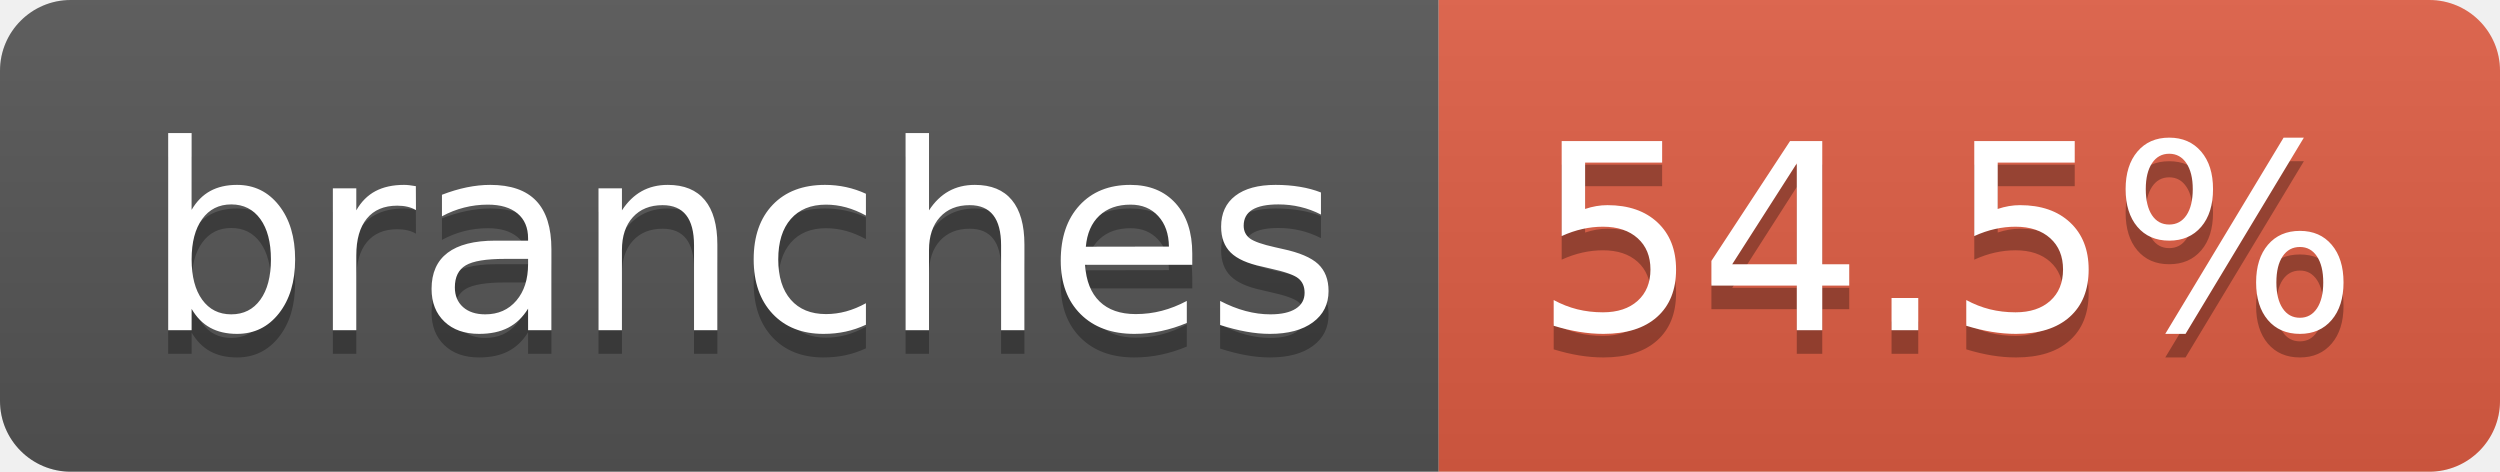
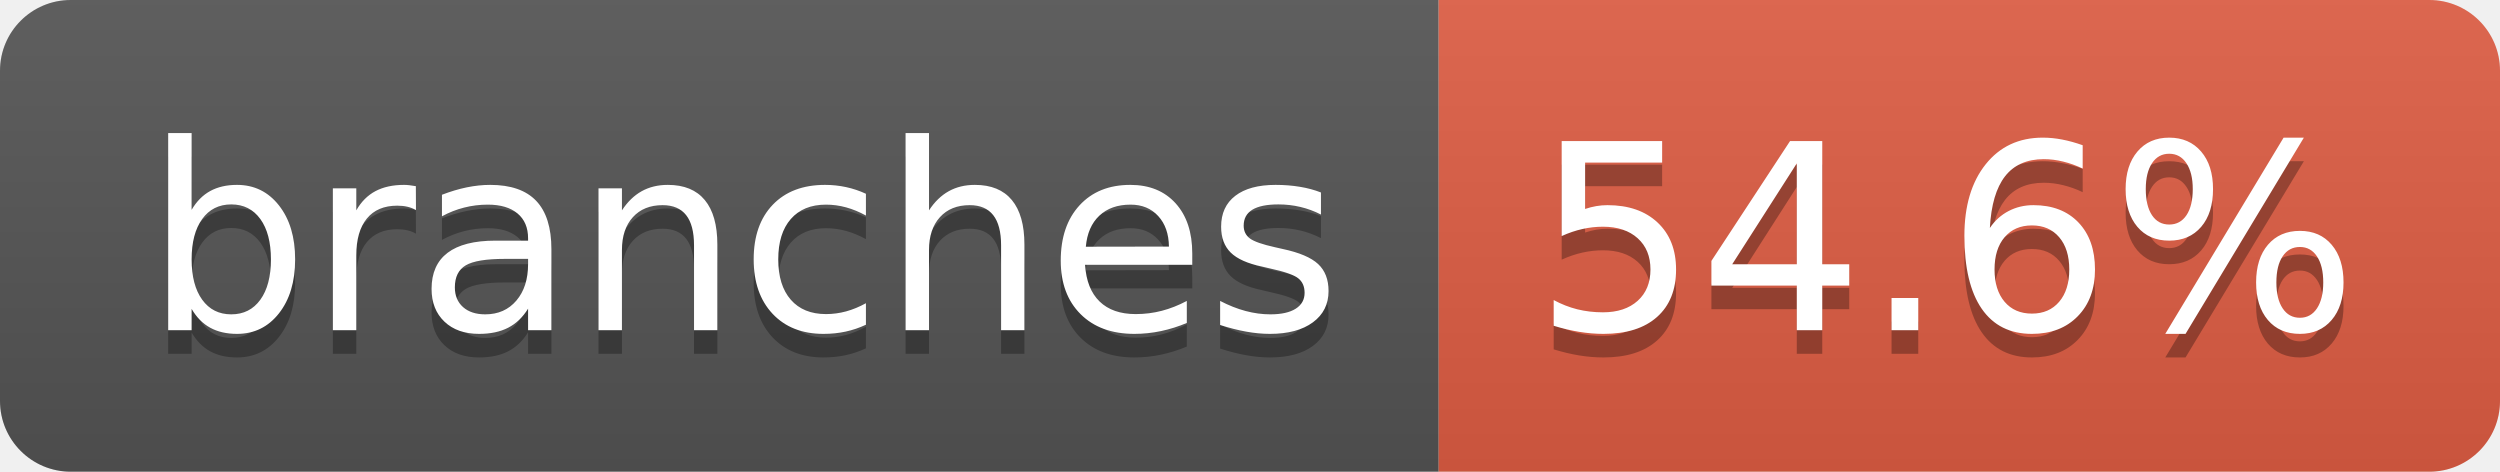
- <svg xmlns="http://www.w3.org/2000/svg" width="106" height="20" role="img" aria-label="branches: 54.5%">
+ <svg xmlns="http://www.w3.org/2000/svg" width="106" height="20" role="img" aria-label="branches: 54.6%">
  <linearGradient id="s" x2="0" y2="100%">
    <stop offset="0" stop-color="#bbb" stop-opacity=".1" />
    <stop offset="1" stop-opacity=".1" />
  </linearGradient>
  <clipPath id="r">
    <rect width="106" height="20" rx="3" fill="#fff" />
  </clipPath>
  <g clip-path="url(#r)">
    <rect width="61" height="20" fill="#555" />
    <rect x="61" width="45" height="20" fill="#e05d44" />
    <rect width="106" height="20" fill="url(#s)" />
  </g>
  <g fill="#fff" text-anchor="middle" font-family="Verdana,Geneva,DejaVu Sans,sans-serif" text-rendering="geometricPrecision" font-size="110">
    <text aria-hidden="true" x="315" y="150" fill="#010101" fill-opacity=".3" transform="scale(.1)" textLength="507">branches</text>
    <text x="315" y="140" transform="scale(.1)" fill="#fff" textLength="507">branches</text>
-     <text aria-hidden="true" x="825" y="150" fill="#010101" fill-opacity=".3" transform="scale(.1)" textLength="350">54.5%</text>
-     <text x="825" y="140" transform="scale(.1)" fill="#fff" textLength="350">54.5%</text>
+     <text aria-hidden="true" x="825" y="150" fill="#010101" fill-opacity=".3" transform="scale(.1)" textLength="350">54.6%</text>
+     <text x="825" y="140" transform="scale(.1)" fill="#fff" textLength="350">54.6%</text>
  </g>
</svg>
